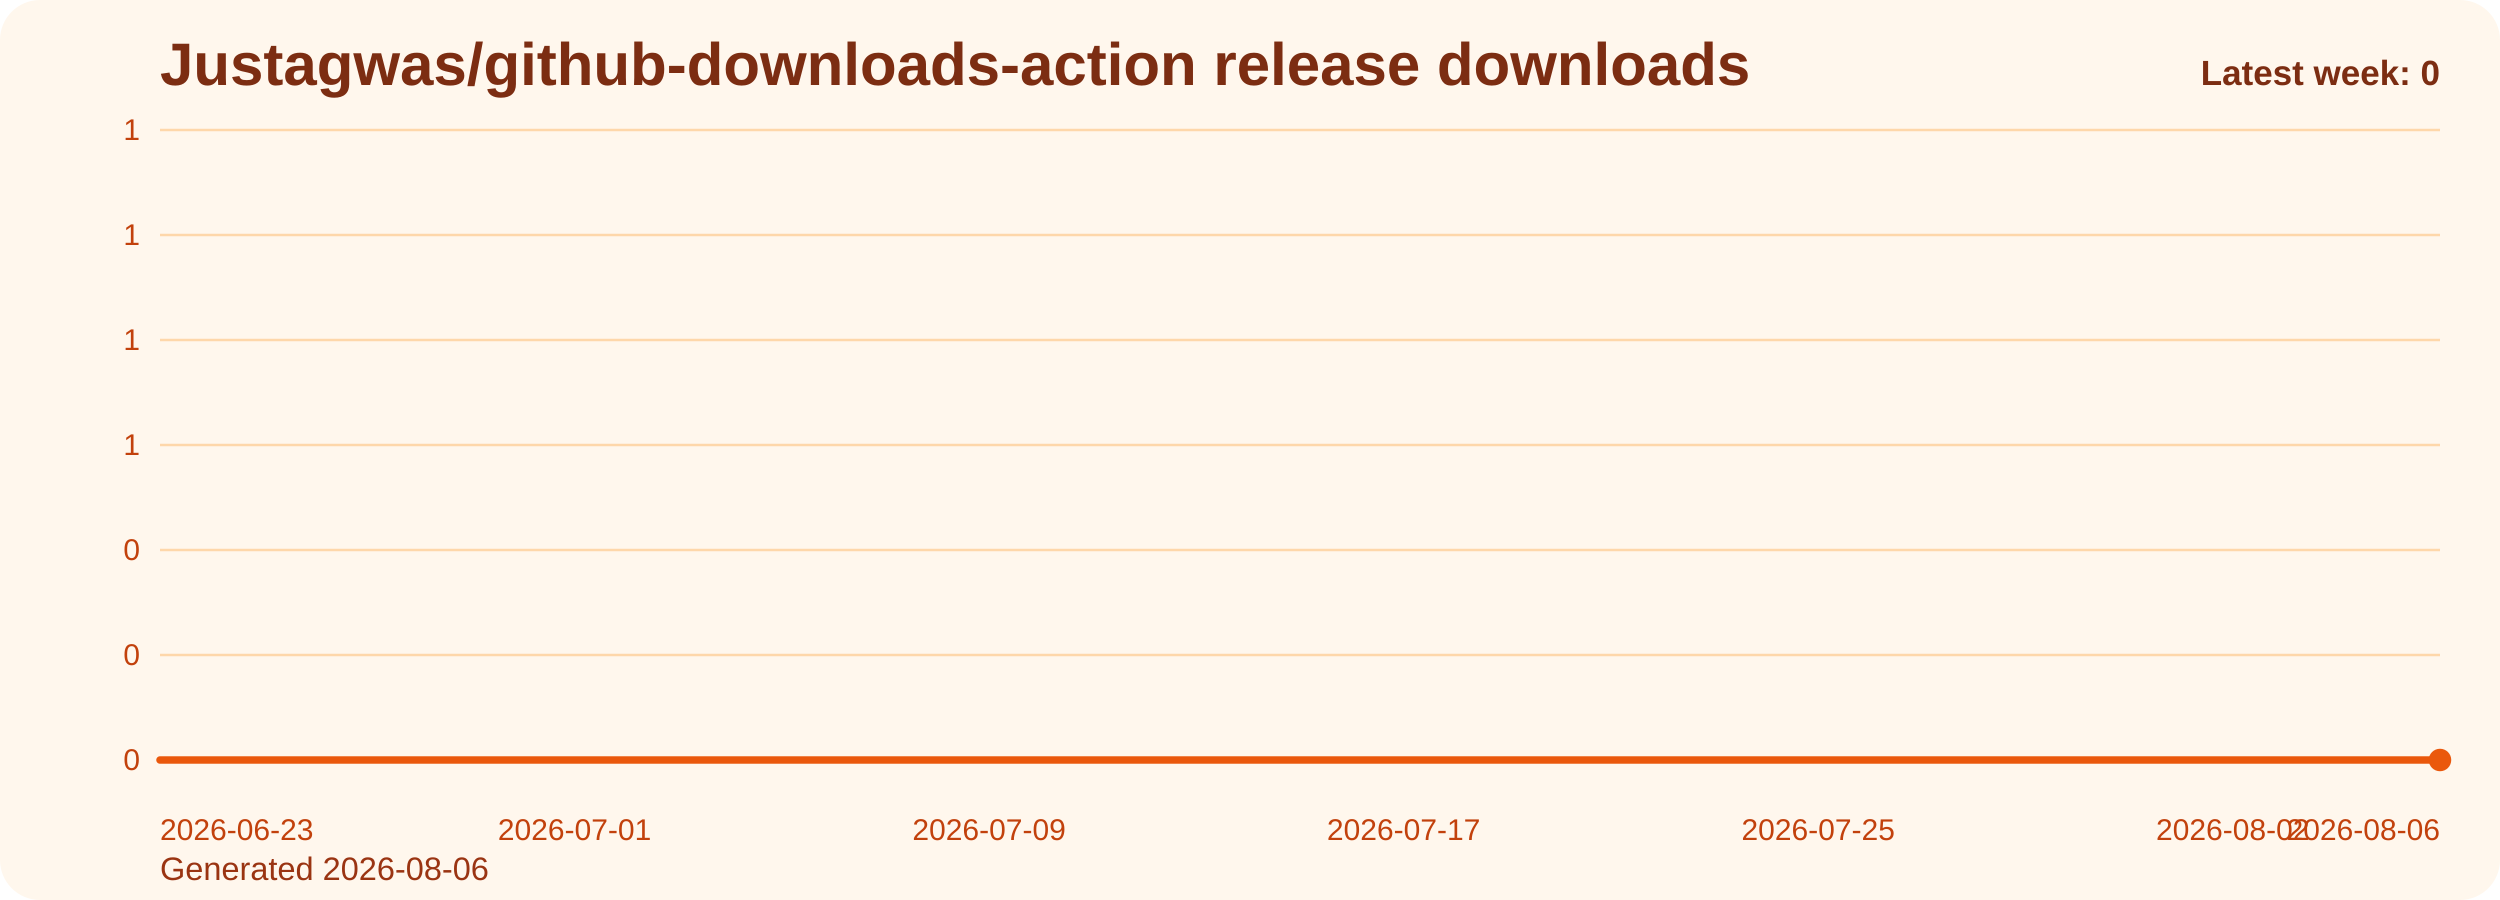
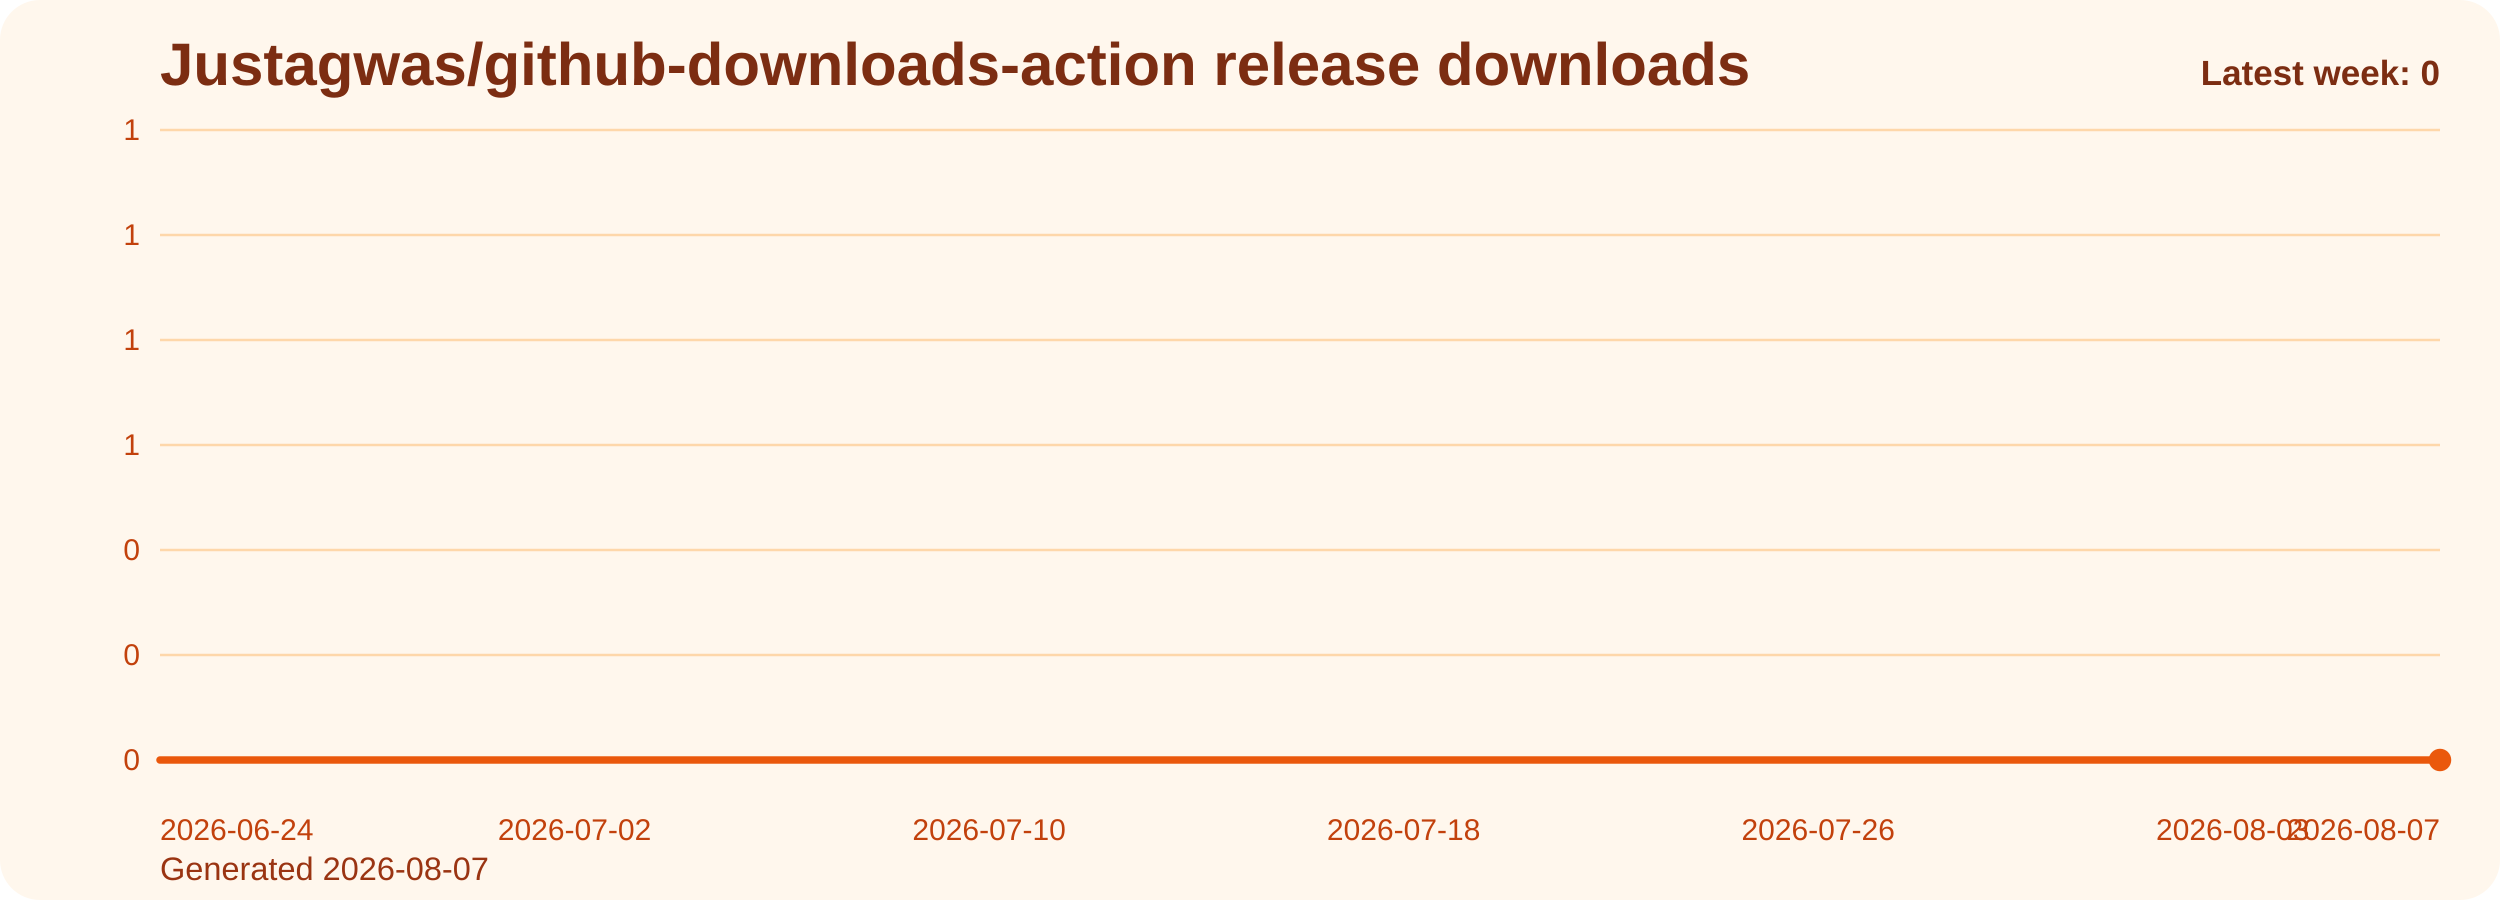
<svg xmlns="http://www.w3.org/2000/svg" viewBox="0 0 1000 360" role="img" aria-label="Justagwas/github-downloads-action release downloads chart">
  <defs>
    <linearGradient id="fill-weekly-orange" x1="0" y1="0" x2="0" y2="1">
      <stop offset="0%" stop-color="#f97316" stop-opacity="0.32" />
      <stop offset="100%" stop-color="#f97316" stop-opacity="0.05" />
    </linearGradient>
    <style>
      .bg { fill: #fff7ed; }
      .title { font: 700 24px Arial, sans-serif; fill: #7c2d12; }
      .sub { font: 400 13px Arial, sans-serif; fill: #9a3412; }
      .grid { stroke: #fed7aa; stroke-width: 1; }
      .axis { font: 400 12px Arial, sans-serif; fill: #c2410c; }
      .line { fill: none; stroke: #ea580c; stroke-width: 3; stroke-linecap: round; stroke-linejoin: round; }
      .dot { fill: #ea580c; }
      .value { font: 600 11px Arial, sans-serif; fill: #9a3412; }
      .latest { font: 700 14px Arial, sans-serif; fill: #7c2d12; }
    </style>
  </defs>
  <rect class="bg" x="0" y="0" width="1000" height="360" rx="16" />
  <text class="title" x="64" y="34">Justagwas/github-downloads-action release downloads</text>
-   <text class="sub" x="64" y="352">Generated 2026-08-06</text>
+   <text class="sub" x="64" y="352">Generated 2026-08-07</text>
  <line x1="64" y1="52.00" x2="976" y2="52.00" class="grid" />
  <text x="56" y="56.00" text-anchor="end" class="axis">1</text>
  <line x1="64" y1="94.00" x2="976" y2="94.00" class="grid" />
  <text x="56" y="98.00" text-anchor="end" class="axis">1</text>
  <line x1="64" y1="136.00" x2="976" y2="136.00" class="grid" />
  <text x="56" y="140.00" text-anchor="end" class="axis">1</text>
  <line x1="64" y1="178.00" x2="976" y2="178.00" class="grid" />
  <text x="56" y="182.00" text-anchor="end" class="axis">1</text>
  <line x1="64" y1="220.00" x2="976" y2="220.00" class="grid" />
  <text x="56" y="224.00" text-anchor="end" class="axis">0</text>
  <line x1="64" y1="262.00" x2="976" y2="262.00" class="grid" />
  <text x="56" y="266.00" text-anchor="end" class="axis">0</text>
  <line x1="64" y1="304.00" x2="976" y2="304.00" class="grid" />
  <text x="56" y="308.00" text-anchor="end" class="axis">0</text>
  <path d="M 64.00 304 L 64.00 304.00 L 84.73 304.00 L 105.45 304.00 L 126.18 304.00 L 146.91 304.00 L 167.64 304.00 L 188.36 304.00 L 209.09 304.00 L 229.82 304.00 L 250.55 304.00 L 271.27 304.00 L 292.00 304.00 L 312.73 304.00 L 333.45 304.00 L 354.18 304.00 L 374.91 304.00 L 395.64 304.00 L 416.36 304.00 L 437.09 304.00 L 457.82 304.00 L 478.55 304.00 L 499.27 304.00 L 520.00 304.00 L 540.73 304.00 L 561.45 304.00 L 582.18 304.00 L 602.91 304.00 L 623.64 304.00 L 644.36 304.00 L 665.09 304.00 L 685.82 304.00 L 706.55 304.00 L 727.27 304.00 L 748.00 304.00 L 768.73 304.00 L 789.45 304.00 L 810.18 304.00 L 830.91 304.00 L 851.64 304.00 L 872.36 304.00 L 893.09 304.00 L 913.82 304.00 L 934.55 304.00 L 955.27 304.00 L 976.00 304.00 L 976.00 304 Z" fill="url(#fill-weekly-orange)" />
  <polyline class="line" points="64.00,304.00 84.73,304.00 105.45,304.00 126.18,304.00 146.91,304.00 167.64,304.00 188.36,304.00 209.09,304.00 229.82,304.00 250.55,304.00 271.27,304.00 292.00,304.00 312.73,304.00 333.45,304.00 354.18,304.00 374.91,304.00 395.64,304.00 416.36,304.00 437.09,304.00 457.82,304.00 478.55,304.00 499.27,304.00 520.00,304.00 540.73,304.00 561.45,304.00 582.18,304.00 602.91,304.00 623.64,304.00 644.36,304.00 665.09,304.00 685.82,304.00 706.55,304.00 727.27,304.00 748.00,304.00 768.73,304.00 789.45,304.00 810.18,304.00 830.91,304.00 851.64,304.00 872.36,304.00 893.09,304.00 913.82,304.00 934.55,304.00 955.27,304.00 976.00,304.00" />
  <circle class="dot" cx="976.00" cy="304.00" r="4.5" />
-   <text class="axis" x="64.00" y="336" text-anchor="start">2026-06-23</text>
-   <text class="axis" x="229.82" y="336" text-anchor="middle">2026-07-01</text>
-   <text class="axis" x="395.64" y="336" text-anchor="middle">2026-07-09</text>
-   <text class="axis" x="561.45" y="336" text-anchor="middle">2026-07-17</text>
-   <text class="axis" x="727.27" y="336" text-anchor="middle">2026-07-25</text>
-   <text class="axis" x="893.09" y="336" text-anchor="middle">2026-08-02</text>
-   <text class="axis" x="976.00" y="336" text-anchor="end">2026-08-06</text>
+   <text class="axis" x="64.00" y="336" text-anchor="start">2026-06-24</text>
+   <text class="axis" x="229.82" y="336" text-anchor="middle">2026-07-02</text>
+   <text class="axis" x="395.64" y="336" text-anchor="middle">2026-07-10</text>
+   <text class="axis" x="561.45" y="336" text-anchor="middle">2026-07-18</text>
+   <text class="axis" x="727.27" y="336" text-anchor="middle">2026-07-26</text>
+   <text class="axis" x="893.09" y="336" text-anchor="middle">2026-08-03</text>
+   <text class="axis" x="976.00" y="336" text-anchor="end">2026-08-07</text>
  <text class="latest" x="976" y="34" text-anchor="end">Latest week: 0</text>
</svg>
